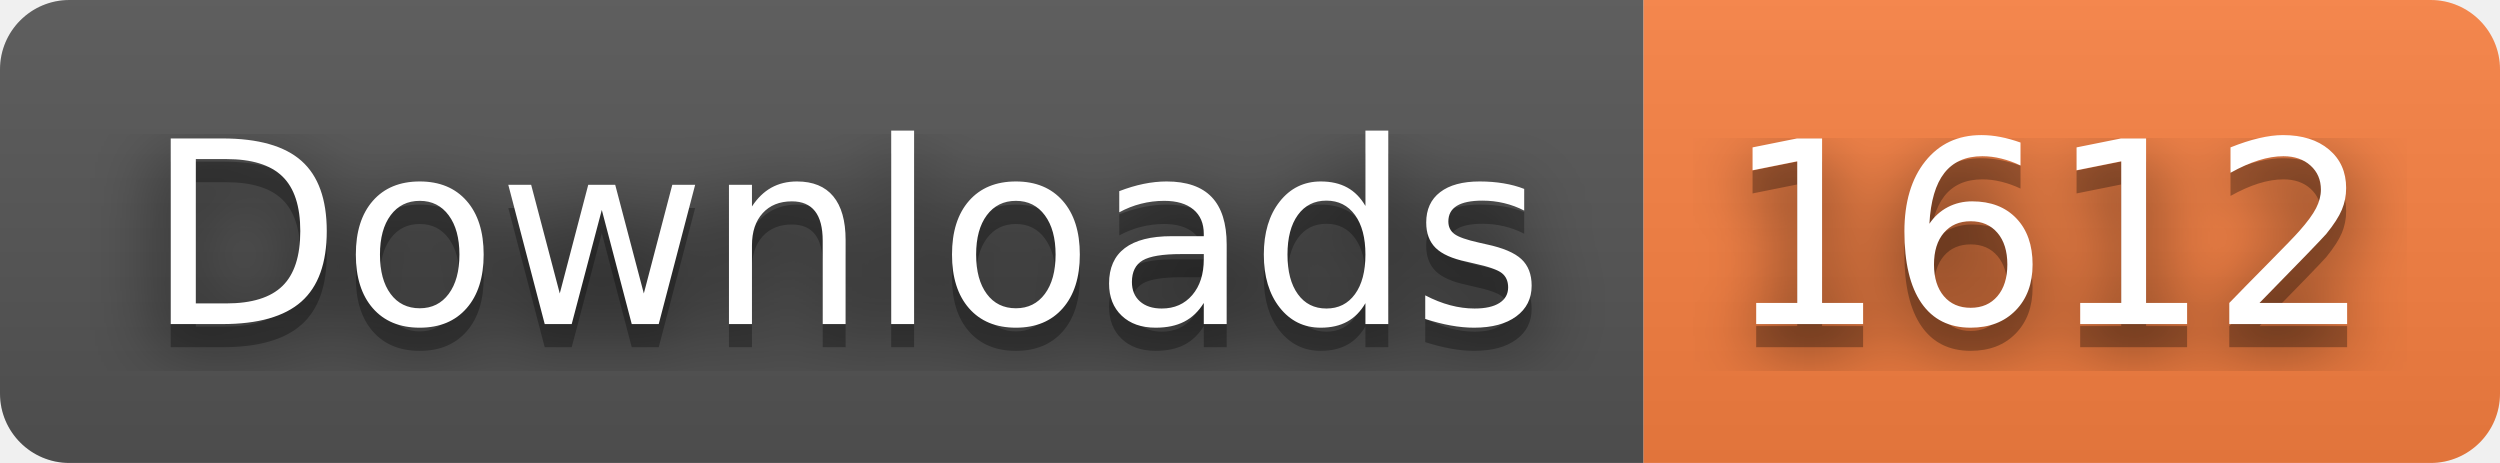
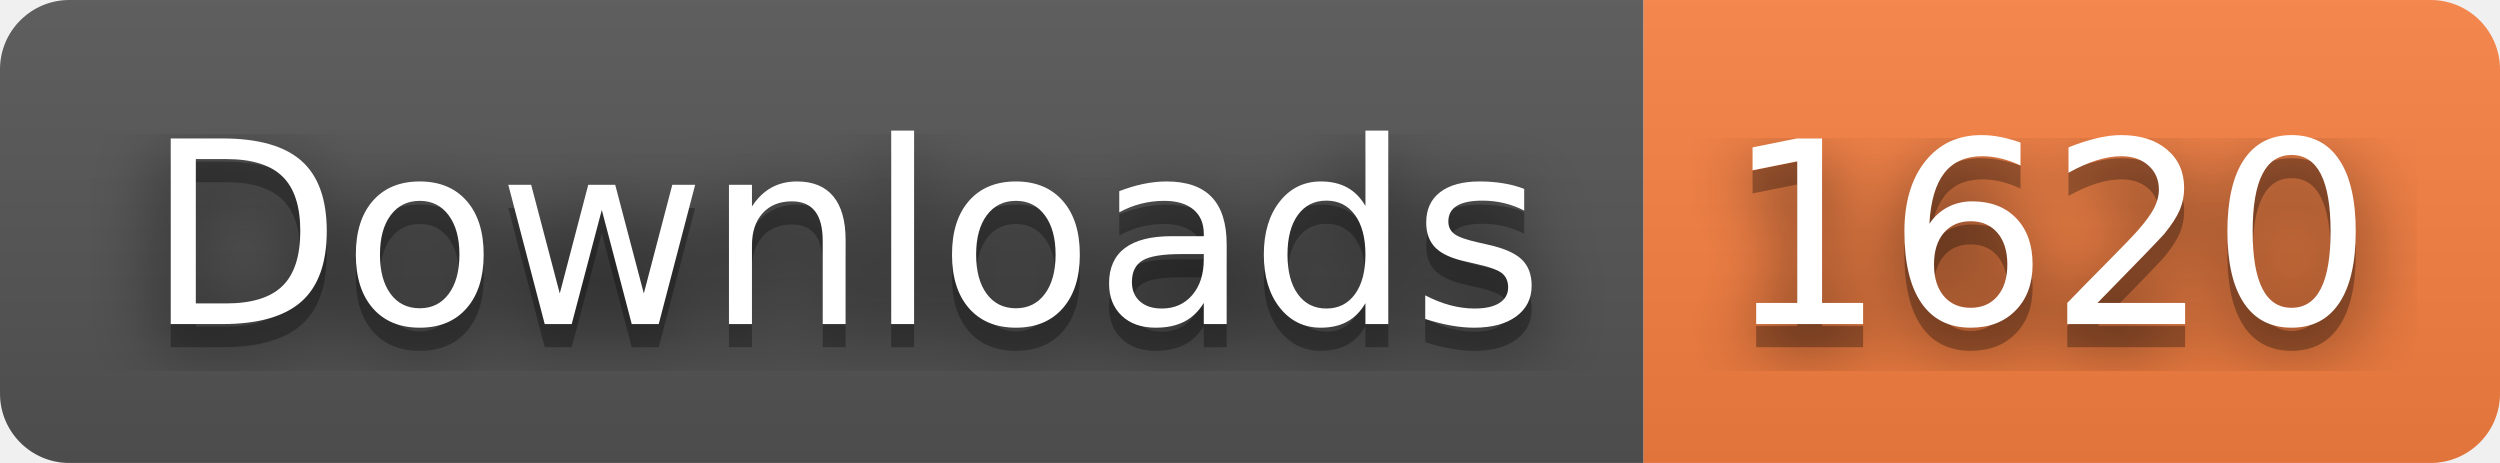
- <svg xmlns="http://www.w3.org/2000/svg" width="108" height="20" role="img" aria-label="Downloads: 1612">
+ <svg xmlns="http://www.w3.org/2000/svg" width="108" height="20" role="img" aria-label="Downloads: 1620">
  <filter id="blur">
    <feGaussianBlur stdDeviation="16" />
  </filter>
  <linearGradient id="s" x2="0" y2="100%">
    <stop offset="0" stop-color="#bbb" stop-opacity=".1" />
    <stop offset="1" stop-opacity=".1" />
  </linearGradient>
  <clipPath id="r">
    <rect width="108" height="20" rx="3" />
  </clipPath>
  <g clip-path="url(#r)">
    <rect width="71" height="20" fill="#555" />
    <rect x="71" width="37" height="20" fill="#fa8142" />
    <rect width="108" height="20" fill="url(#s)" />
  </g>
  <g fill="#fff" text-anchor="middle" font-family="Verdana,Geneva,DejaVu Sans,sans-serif" text-rendering="geometricPrecision" font-size="110">
    <g transform="scale(.1)">
      <g aria-hidden="true" fill="#010101">
        <text x="365" y="150" fill-opacity=".8" filter="url(#blur)" textLength="610">Downloads</text>
        <text x="365" y="150" fill-opacity=".3" textLength="610">Downloads</text>
      </g>
      <text x="365" y="140" textLength="610">Downloads</text>
    </g>
    <g transform="scale(.1)">
      <g aria-hidden="true" fill="#010101">
-         <text x="885" y="150" fill-opacity=".8" filter="url(#blur)" textLength="270">1612</text>
-         <text x="885" y="150" fill-opacity=".3" textLength="270">1612</text>
+         <text x="885" y="150" fill-opacity=".8" filter="url(#blur)" textLength="270">1620</text>
+         <text x="885" y="150" fill-opacity=".3" textLength="270">1620</text>
      </g>
-       <text x="885" y="140" textLength="270">1612</text>
+       <text x="885" y="140" textLength="270">1620</text>
    </g>
  </g>
</svg>
